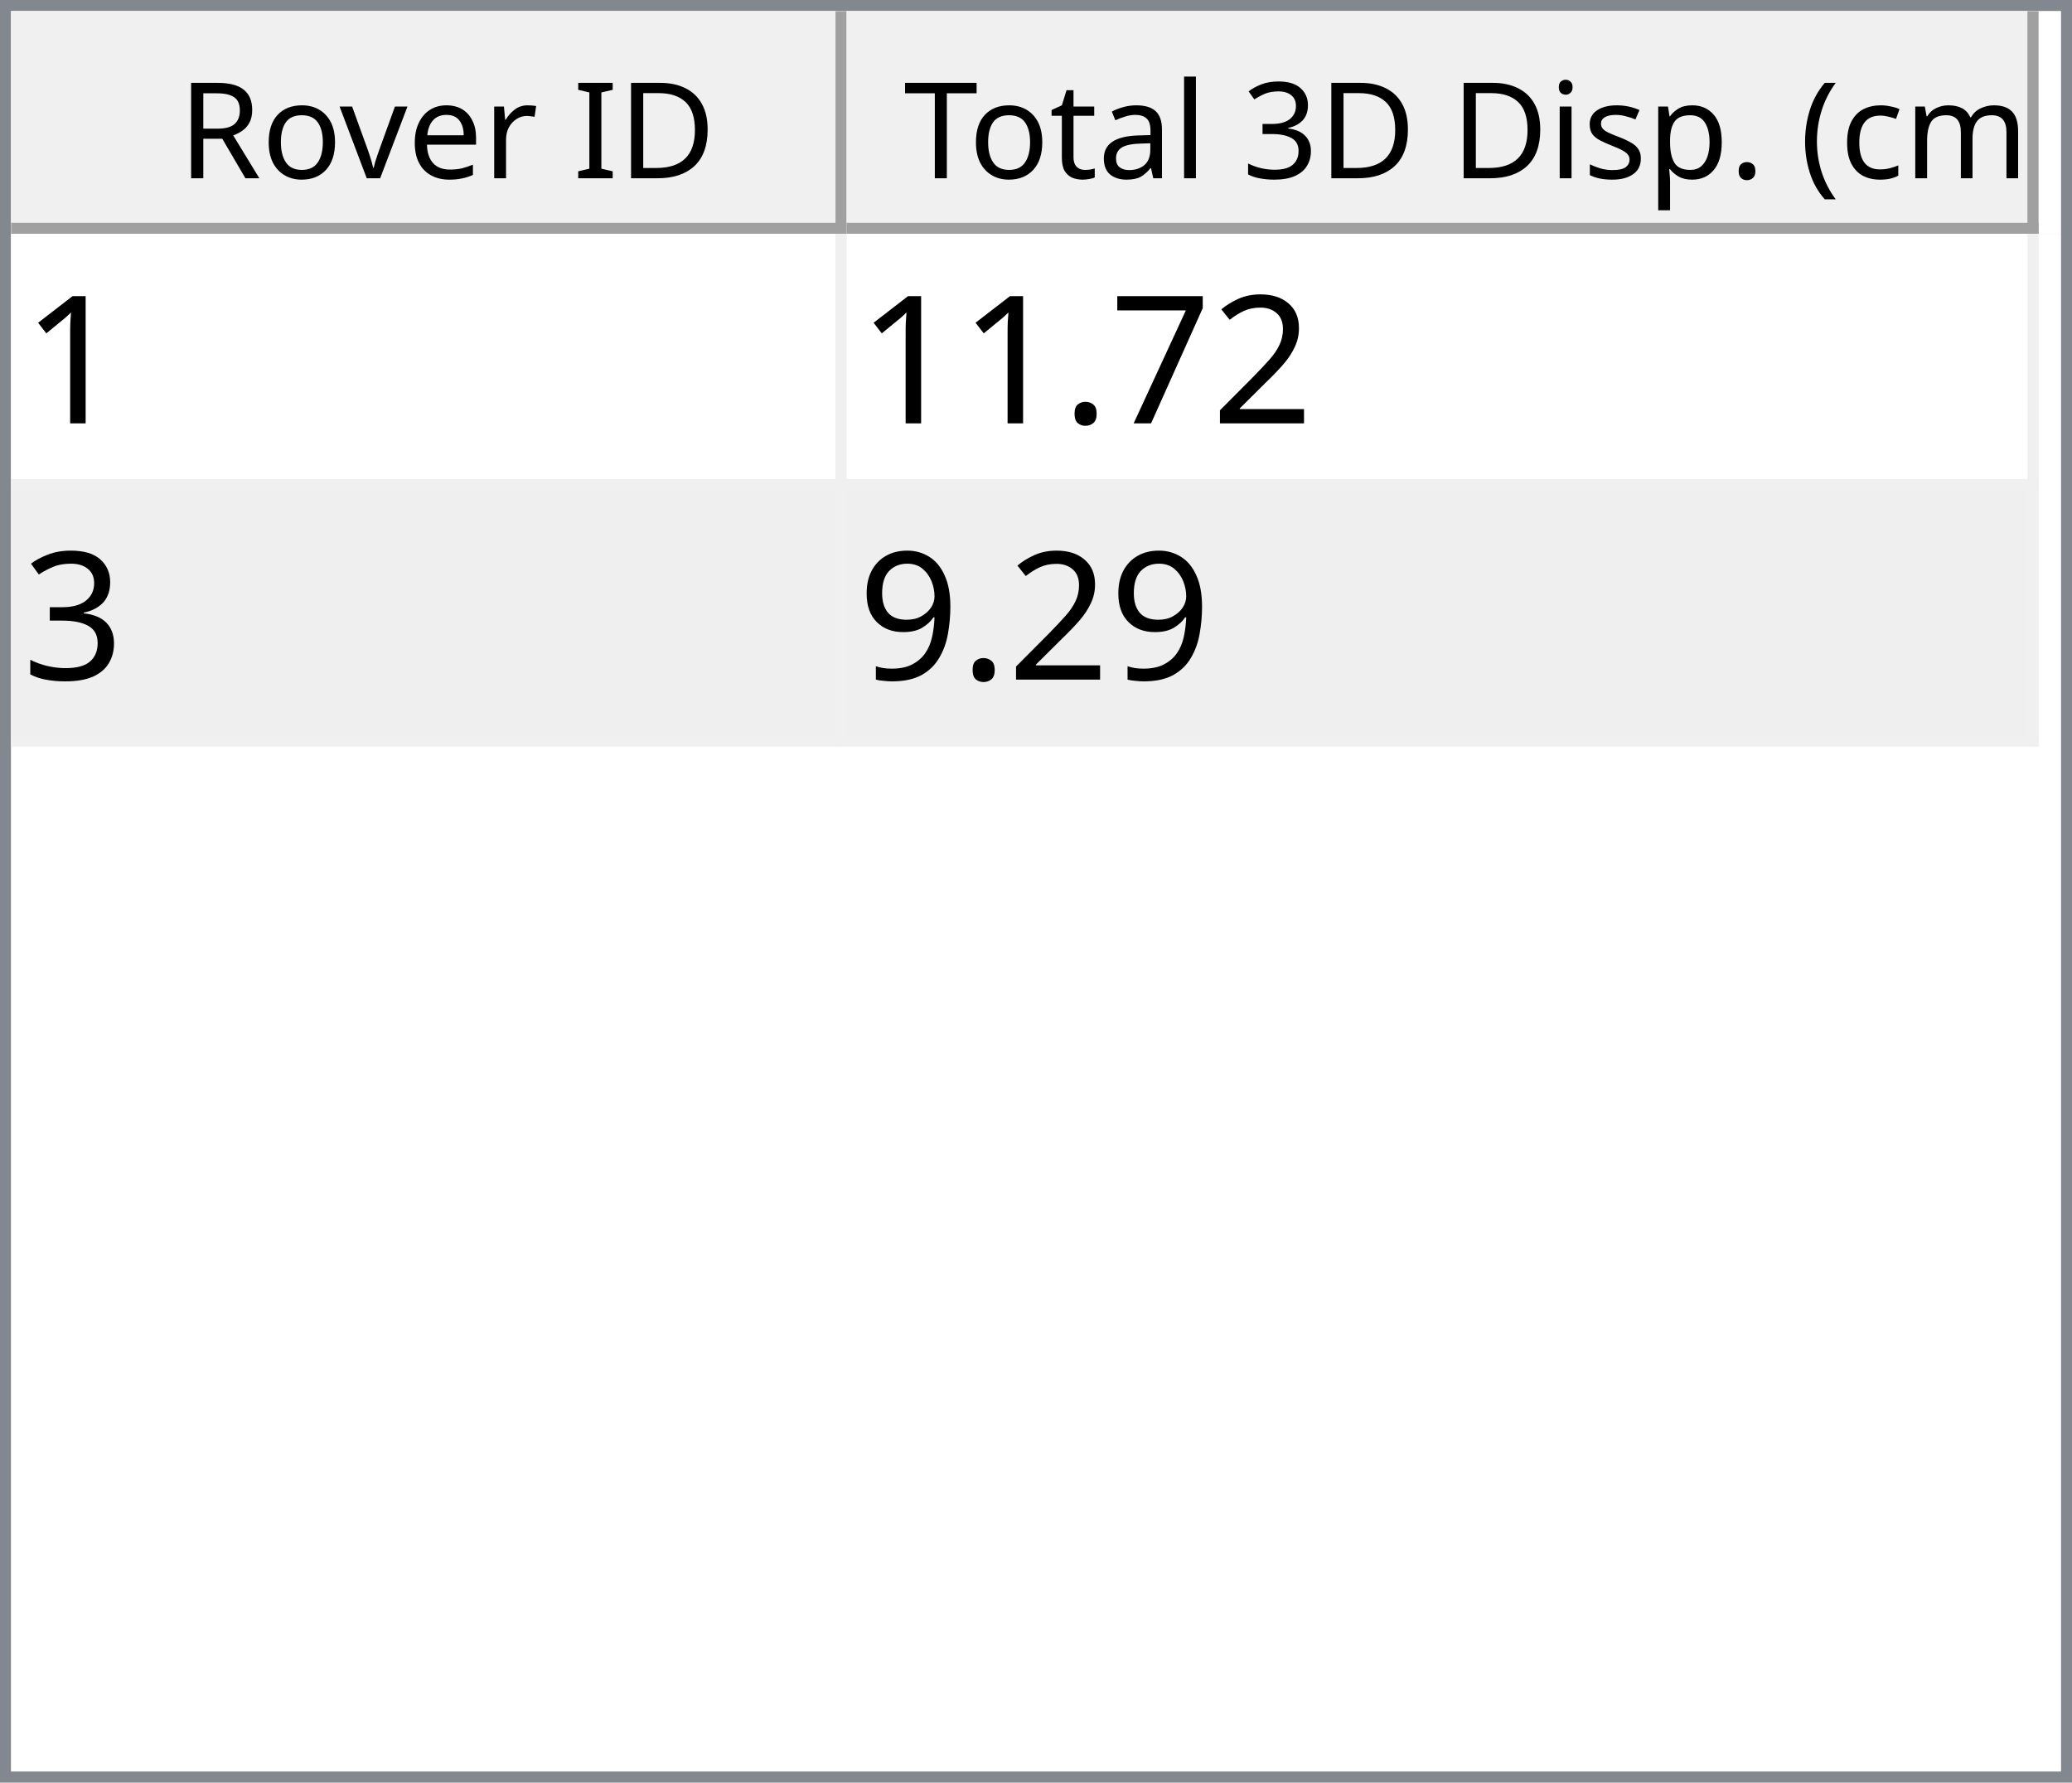
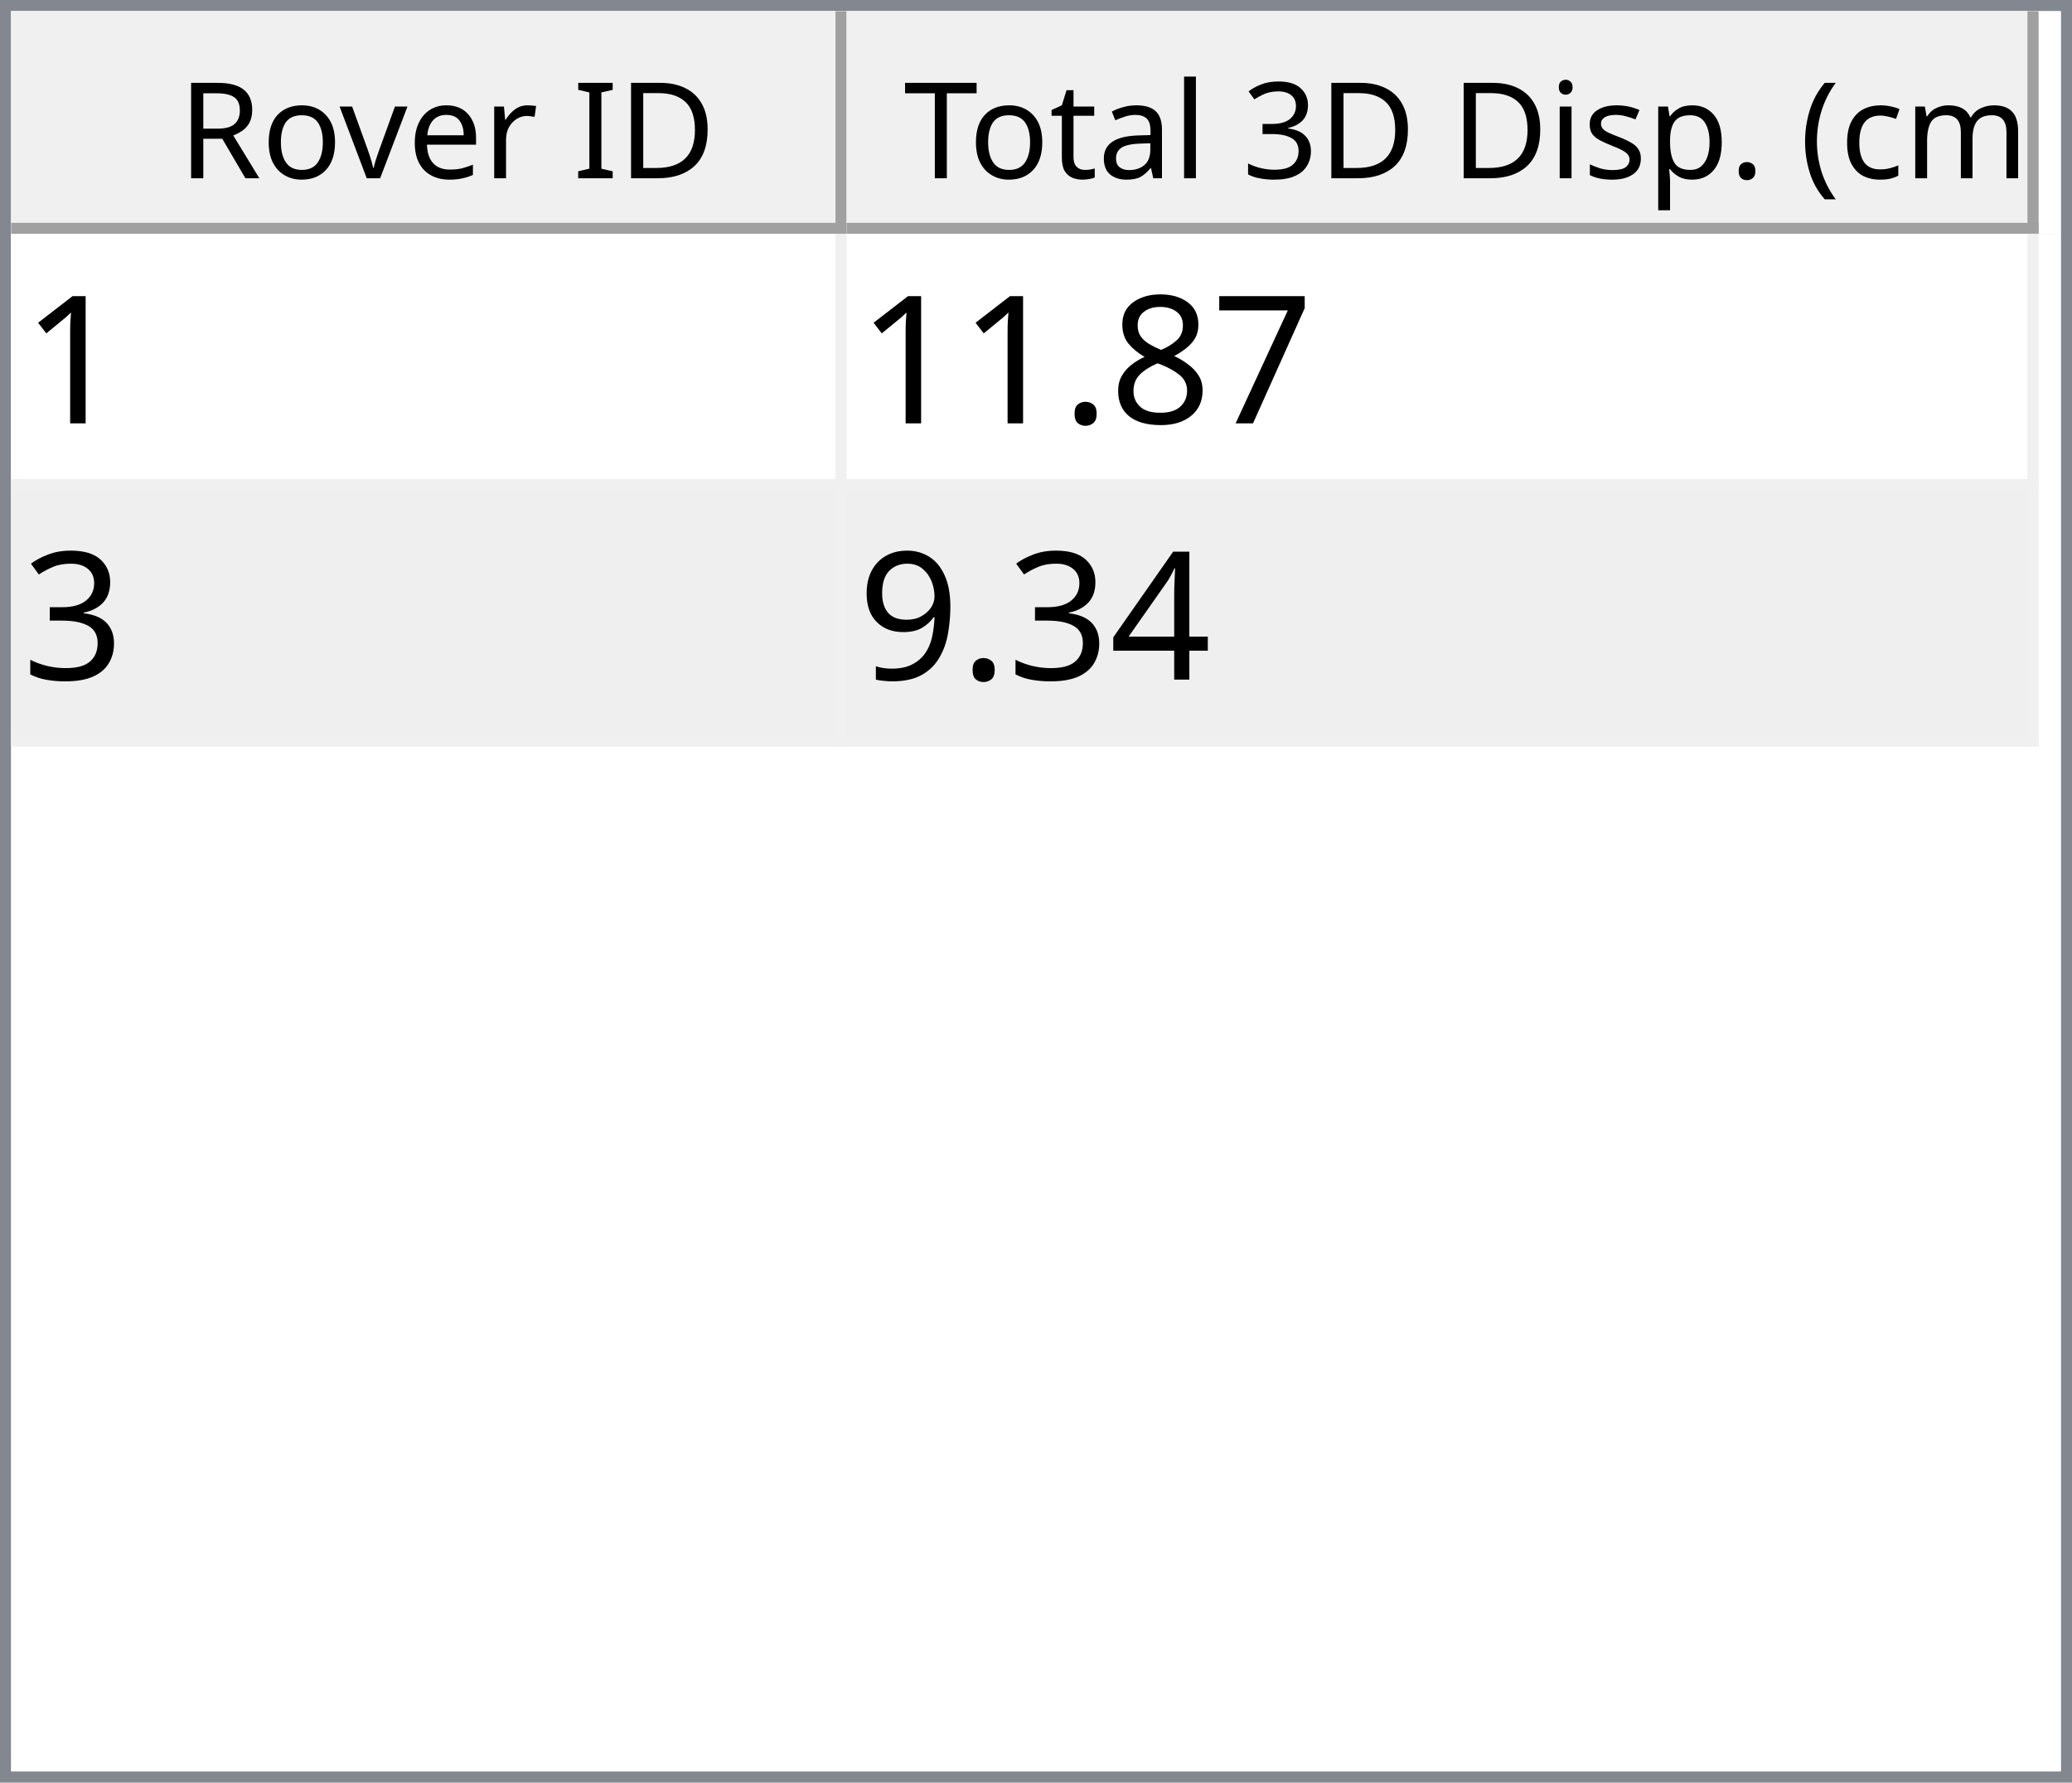
<svg xmlns="http://www.w3.org/2000/svg" style="fill-opacity:1; color-rendering:auto; color-interpolation:auto; text-rendering:auto; stroke:black; stroke-linecap:square; stroke-miterlimit:10; shape-rendering:auto; stroke-opacity:1; fill:black; stroke-dasharray:none; font-weight:normal; stroke-width:1; font-family:'Dialog'; font-style:normal; stroke-linejoin:miter; font-size:12px; stroke-dashoffset:0; image-rendering:auto;" width="186" height="160">
  <defs id="genericDefs" />
  <g>
    <defs id="defs1">
      <clipPath clipPathUnits="userSpaceOnUse" id="clipPath1">
        <path d="M0 0 L186 0 L186 160 L0 160 L0 0 Z" />
      </clipPath>
      <clipPath clipPathUnits="userSpaceOnUse" id="clipPath2">
        <path d="M0 0 L0 160 L186 160 L186 0 Z" />
      </clipPath>
      <clipPath clipPathUnits="userSpaceOnUse" id="clipPath3">
        <path d="M0 0 L0 20 L184 20 L184 0 Z" />
      </clipPath>
      <clipPath clipPathUnits="userSpaceOnUse" id="clipPath4">
        <path d="M0 0 L0 20 L75 20 L75 0 Z" />
      </clipPath>
      <clipPath clipPathUnits="userSpaceOnUse" id="clipPath5">
        <path d="M1 1 L1 19 L74 19 L74 1 Z" />
      </clipPath>
      <clipPath clipPathUnits="userSpaceOnUse" id="clipPath6">
        <path d="M0 0 L0 18 L73 18 L73 0 Z" />
      </clipPath>
      <clipPath clipPathUnits="userSpaceOnUse" id="clipPath7">
        <path d="M-0.5 -0.5 L-0.5 19.5 L74.5 19.5 L74.5 -0.5 Z" />
      </clipPath>
      <clipPath clipPathUnits="userSpaceOnUse" id="clipPath8">
        <path d="M0 0 L0 20 L107 20 L107 0 Z" />
      </clipPath>
      <clipPath clipPathUnits="userSpaceOnUse" id="clipPath9">
        <path d="M1 1 L1 19 L106 19 L106 1 Z" />
      </clipPath>
      <clipPath clipPathUnits="userSpaceOnUse" id="clipPath10">
        <path d="M0 0 L0 18 L105 18 L105 0 Z" />
      </clipPath>
      <clipPath clipPathUnits="userSpaceOnUse" id="clipPath11">
        <path d="M-0.5 -0.5 L-0.5 19.5 L106.5 19.5 L106.5 -0.5 Z" />
      </clipPath>
      <clipPath clipPathUnits="userSpaceOnUse" id="clipPath12">
        <path d="M0 0 L0 138 L184 138 L184 0 Z" />
      </clipPath>
      <clipPath clipPathUnits="userSpaceOnUse" id="clipPath13">
        <path d="M0 0 L0 46 L182 46 L182 0 Z" />
      </clipPath>
      <clipPath clipPathUnits="userSpaceOnUse" id="clipPath14">
        <path d="M-0.5 -0.5 L-0.5 45.5 L181.5 45.5 L181.5 -0.5 Z" />
      </clipPath>
      <clipPath clipPathUnits="userSpaceOnUse" id="clipPath15">
        <path d="M0 0 L0 22 L74 22 L74 0 Z" />
      </clipPath>
      <clipPath clipPathUnits="userSpaceOnUse" id="clipPath16">
        <path d="M0 0 L0 22 L106 22 L106 0 Z" />
      </clipPath>
      <font horiz-adv-x="64.551" id="font1">
        <font-face ascent="107.91" descent="25.098" units-per-em="100" style="font-style:normal; font-family:Segoe UI; font-weight:normal;" />
        <missing-glyph horiz-adv-x="64.551" d="M8.109 0 L8.109 68.266 L56.453 68.266 L56.453 0 L8.109 0 ZM15.328 7.234 L49.219 7.234 L49.219 61.031 L15.328 61.031 L15.328 7.234 Z" />
        <glyph unicode="D" horiz-adv-x="70.117" d="M9.188 0 L9.188 70.016 L28.516 70.016 Q65.531 70.016 65.531 35.891 Q65.531 19.672 55.25 9.836 Q44.969 0 27.734 0 L9.188 0 ZM17.391 62.594 L17.391 7.422 L27.828 7.422 Q41.609 7.422 49.273 14.797 Q56.938 22.172 56.938 35.688 Q56.938 62.594 28.328 62.594 L17.391 62.594 Z" />
        <glyph unicode="I" horiz-adv-x="26.611" d="M17.391 0 L9.188 0 L9.188 70.016 L17.391 70.016 L17.391 0 Z" />
        <glyph unicode=" " horiz-adv-x="27.393" d="" />
        <glyph unicode="r" horiz-adv-x="34.766" d="M34.188 41.891 Q32.078 43.5 28.125 43.5 Q23 43.5 19.555 38.672 Q16.109 33.844 16.109 25.484 L16.109 0 L8.109 0 L8.109 50 L16.109 50 L16.109 39.703 L16.312 39.703 Q18.016 44.969 21.531 47.922 Q25.047 50.875 29.391 50.875 Q32.516 50.875 34.188 50.203 L34.188 41.891 Z" />
        <glyph unicode="e" horiz-adv-x="52.295" d="M48.297 23 L12.984 23 Q13.188 14.656 17.484 10.109 Q21.781 5.562 29.297 5.562 Q37.75 5.562 44.828 11.141 L44.828 3.609 Q38.234 -1.172 27.391 -1.172 Q16.797 -1.172 10.742 5.641 Q4.688 12.453 4.688 24.812 Q4.688 36.469 11.305 43.82 Q17.922 51.172 27.734 51.172 Q37.547 51.172 42.922 44.828 Q48.297 38.484 48.297 27.203 L48.297 23 ZM40.094 29.781 Q40.047 36.719 36.75 40.578 Q33.453 44.438 27.594 44.438 Q21.922 44.438 17.969 40.383 Q14.016 36.328 13.094 29.781 L40.094 29.781 Z" />
        <glyph unicode="v" horiz-adv-x="47.9" d="M47.406 50 L27.484 0 L19.625 0 L0.688 50 L9.469 50 L22.172 13.672 Q23.578 9.672 23.922 6.688 L24.125 6.688 Q24.609 10.453 25.688 13.484 L38.969 50 L47.406 50 Z" />
        <glyph unicode="o" horiz-adv-x="58.594" d="M29 -1.172 Q17.922 -1.172 11.305 5.836 Q4.688 12.844 4.688 24.422 Q4.688 37.016 11.57 44.094 Q18.453 51.172 30.172 51.172 Q41.359 51.172 47.633 44.289 Q53.906 37.406 53.906 25.203 Q53.906 13.234 47.141 6.031 Q40.375 -1.172 29 -1.172 ZM29.594 44.438 Q21.875 44.438 17.383 39.188 Q12.891 33.938 12.891 24.703 Q12.891 15.828 17.43 10.695 Q21.969 5.562 29.594 5.562 Q37.359 5.562 41.531 10.594 Q45.703 15.625 45.703 24.906 Q45.703 34.281 41.531 39.359 Q37.359 44.438 29.594 44.438 Z" />
        <glyph unicode="R" horiz-adv-x="59.814" d="M59.375 0 L49.609 0 L37.891 19.625 Q36.281 22.359 34.766 24.289 Q33.25 26.219 31.664 27.438 Q30.078 28.656 28.25 29.219 Q26.422 29.781 24.125 29.781 L17.391 29.781 L17.391 0 L9.188 0 L9.188 70.016 L30.078 70.016 Q34.672 70.016 38.555 68.867 Q42.438 67.719 45.289 65.375 Q48.141 63.031 49.758 59.547 Q51.375 56.062 51.375 51.375 Q51.375 47.703 50.273 44.656 Q49.172 41.609 47.148 39.211 Q45.125 36.812 42.266 35.133 Q39.406 33.453 35.844 32.516 L35.844 32.328 Q37.594 31.547 38.891 30.547 Q40.188 29.547 41.359 28.18 Q42.531 26.812 43.68 25.078 Q44.828 23.344 46.234 21.047 L59.375 0 ZM17.391 62.594 L17.391 37.203 L28.516 37.203 Q31.594 37.203 34.203 38.133 Q36.812 39.062 38.719 40.797 Q40.625 42.531 41.703 45.047 Q42.781 47.562 42.781 50.688 Q42.781 56.297 39.141 59.445 Q35.5 62.594 28.609 62.594 L17.391 62.594 Z" />
        <glyph unicode=")" horiz-adv-x="30.176" d="M8.297 -15.922 L1.172 -15.922 Q16.406 2.344 16.406 26.812 Q16.406 51.469 1.078 70.016 L8.297 70.016 Q23.531 52.156 23.531 26.703 Q23.531 1.375 8.297 -15.922 Z" />
        <glyph unicode="m" horiz-adv-x="86.133" d="M79.109 0 L71.094 0 L71.094 28.719 Q71.094 37.016 68.531 40.727 Q65.969 44.438 59.906 44.438 Q54.781 44.438 51.195 39.75 Q47.609 35.062 47.609 28.516 L47.609 0 L39.594 0 L39.594 29.688 Q39.594 44.438 28.219 44.438 Q22.953 44.438 19.531 40.016 Q16.109 35.594 16.109 28.516 L16.109 0 L8.109 0 L8.109 50 L16.109 50 L16.109 42.094 L16.312 42.094 Q21.625 51.172 31.844 51.172 Q36.969 51.172 40.773 48.312 Q44.578 45.453 46 40.828 Q51.562 51.172 62.594 51.172 Q79.109 51.172 79.109 30.812 L79.109 0 Z" />
        <glyph unicode="c" horiz-adv-x="46.191" d="M42.188 2.297 Q36.422 -1.172 28.516 -1.172 Q17.828 -1.172 11.258 5.789 Q4.688 12.75 4.688 23.828 Q4.688 36.188 11.766 43.68 Q18.844 51.172 30.672 51.172 Q37.25 51.172 42.281 48.734 L42.281 40.531 Q36.719 44.438 30.375 44.438 Q22.703 44.438 17.797 38.945 Q12.891 33.453 12.891 24.516 Q12.891 15.719 17.508 10.641 Q22.125 5.562 29.891 5.562 Q36.422 5.562 42.188 9.906 L42.188 2.297 Z" />
        <glyph unicode="(" horiz-adv-x="30.176" d="M29.109 -15.922 L21.969 -15.922 Q6.844 1.375 6.844 26.703 Q6.844 52.156 21.969 70.016 L29.203 70.016 Q13.875 51.469 13.875 26.812 Q13.875 2.344 29.109 -15.922 Z" />
        <glyph unicode="." horiz-adv-x="21.68" d="M10.891 -1.078 Q8.641 -1.078 7.055 0.539 Q5.469 2.156 5.469 4.391 Q5.469 6.641 7.055 8.273 Q8.641 9.906 10.891 9.906 Q13.188 9.906 14.797 8.273 Q16.406 6.641 16.406 4.391 Q16.406 2.156 14.797 0.539 Q13.188 -1.078 10.891 -1.078 Z" />
        <glyph unicode="p" horiz-adv-x="58.789" d="M16.312 7.234 L16.109 7.234 L16.109 -23 L8.109 -23 L8.109 50 L16.109 50 L16.109 41.219 L16.312 41.219 Q22.219 51.172 33.594 51.172 Q43.266 51.172 48.688 44.461 Q54.109 37.75 54.109 26.469 Q54.109 13.922 48 6.375 Q41.891 -1.172 31.297 -1.172 Q21.578 -1.172 16.312 7.234 ZM16.109 27.391 L16.109 20.406 Q16.109 14.203 20.141 9.883 Q24.172 5.562 30.375 5.562 Q37.641 5.562 41.773 11.133 Q45.906 16.703 45.906 26.609 Q45.906 34.969 42.047 39.703 Q38.188 44.438 31.594 44.438 Q24.609 44.438 20.359 39.578 Q16.109 34.719 16.109 27.391 Z" />
        <glyph unicode="s" horiz-adv-x="42.432" d="M5.078 1.812 L5.078 10.406 Q11.625 5.562 19.484 5.562 Q30.031 5.562 30.031 12.594 Q30.031 14.594 29.125 15.992 Q28.219 17.391 26.68 18.461 Q25.141 19.531 23.07 20.383 Q21 21.234 18.609 22.172 Q15.281 23.484 12.766 24.828 Q10.25 26.172 8.57 27.859 Q6.891 29.547 6.031 31.695 Q5.172 33.844 5.172 36.719 Q5.172 40.234 6.789 42.945 Q8.406 45.656 11.086 47.484 Q13.766 49.312 17.211 50.242 Q20.656 51.172 24.312 51.172 Q30.812 51.172 35.938 48.922 L35.938 40.828 Q30.422 44.438 23.25 44.438 Q21 44.438 19.195 43.922 Q17.391 43.406 16.094 42.477 Q14.797 41.547 14.086 40.258 Q13.375 38.969 13.375 37.406 Q13.375 35.453 14.086 34.133 Q14.797 32.812 16.164 31.789 Q17.531 30.766 19.484 29.938 Q21.438 29.109 23.922 28.125 Q27.25 26.859 29.883 25.516 Q32.516 24.172 34.375 22.484 Q36.234 20.797 37.234 18.602 Q38.234 16.406 38.234 13.375 Q38.234 9.672 36.602 6.938 Q34.969 4.203 32.234 2.398 Q29.5 0.594 25.93 -0.289 Q22.359 -1.172 18.453 -1.172 Q10.75 -1.172 5.078 1.812 Z" />
        <glyph unicode="i" horiz-adv-x="24.219" d="M12.203 62.703 Q10.062 62.703 8.547 64.164 Q7.031 65.625 7.031 67.875 Q7.031 70.125 8.547 71.609 Q10.062 73.094 12.203 73.094 Q14.406 73.094 15.945 71.609 Q17.484 70.125 17.484 67.875 Q17.484 65.719 15.945 64.211 Q14.406 62.703 12.203 62.703 ZM16.109 0 L8.109 0 L8.109 50 L16.109 50 L16.109 0 Z" />
        <glyph unicode="3" horiz-adv-x="53.906" d="M46.531 19.828 Q46.531 15.094 44.75 11.211 Q42.969 7.328 39.719 4.57 Q36.469 1.812 31.93 0.297 Q27.391 -1.219 21.922 -1.219 Q11.922 -1.219 6 2.594 L6 11.188 Q13.094 5.609 22.219 5.609 Q25.875 5.609 28.828 6.539 Q31.781 7.469 33.906 9.227 Q36.031 10.984 37.18 13.477 Q38.328 15.969 38.328 19.094 Q38.328 32.812 18.797 32.812 L12.984 32.812 L12.984 39.594 L18.5 39.594 Q35.797 39.594 35.797 52.484 Q35.797 64.406 22.609 64.406 Q15.188 64.406 8.688 59.422 L8.688 67.188 Q15.375 71.188 24.609 71.188 Q29 71.188 32.57 69.969 Q36.141 68.75 38.68 66.555 Q41.219 64.359 42.609 61.281 Q44 58.203 44 54.5 Q44 40.672 30.031 36.719 L30.031 36.531 Q33.594 36.141 36.625 34.797 Q39.656 33.453 41.852 31.305 Q44.047 29.156 45.289 26.25 Q46.531 23.344 46.531 19.828 Z" />
        <glyph unicode="l" horiz-adv-x="24.219" d="M16.109 0 L8.109 0 L8.109 74.031 L16.109 74.031 L16.109 0 Z" />
        <glyph unicode="a" horiz-adv-x="50.879" d="M43.891 0 L35.891 0 L35.891 7.812 L35.688 7.812 Q30.469 -1.172 20.312 -1.172 Q12.844 -1.172 8.617 2.781 Q4.391 6.734 4.391 13.281 Q4.391 27.297 20.906 29.594 L35.891 31.688 Q35.891 44.438 25.594 44.438 Q16.547 44.438 9.281 38.281 L9.281 46.484 Q16.656 51.172 26.266 51.172 Q43.891 51.172 43.891 32.516 L43.891 0 ZM35.891 25.297 L23.828 23.641 Q18.266 22.859 15.43 20.875 Q12.594 18.891 12.594 13.875 Q12.594 10.203 15.211 7.883 Q17.828 5.562 22.172 5.562 Q28.125 5.562 32.008 9.742 Q35.891 13.922 35.891 20.312 L35.891 25.297 Z" />
        <glyph unicode="t" horiz-adv-x="33.887" d="M31.297 0.484 Q28.469 -1.078 23.828 -1.078 Q10.688 -1.078 10.688 13.578 L10.688 43.172 L2.094 43.172 L2.094 50 L10.688 50 L10.688 62.203 L18.703 64.797 L18.703 50 L31.297 50 L31.297 43.172 L18.703 43.172 L18.703 14.984 Q18.703 9.969 20.414 7.82 Q22.125 5.672 26.078 5.672 Q29.109 5.672 31.297 7.328 L31.297 0.484 Z" />
        <glyph unicode="T" horiz-adv-x="52.393" d="M50.594 62.594 L30.375 62.594 L30.375 0 L22.172 0 L22.172 62.594 L2 62.594 L2 70.016 L50.594 70.016 L50.594 62.594 Z" />
      </font>
      <font horiz-adv-x="75.0" id="font2">
        <font-face ascent="100.537" descent="21.973" units-per-em="100" style="font-style:normal; font-family:sans-serif; font-weight:normal;" />
        <missing-glyph horiz-adv-x="75.0" d="M12.5 0 L12.5 62.5 L62.5 62.5 L62.5 0 L12.5 0 ZM14.062 1.562 L60.938 1.562 L60.938 60.938 L14.062 60.938 L14.062 1.562 Z" />
        <glyph unicode="1" horiz-adv-x="55.615" d="M37.25 0 L28.469 0 L28.469 56 Q25.297 52.984 20.141 49.953 Q14.984 46.922 10.891 45.406 L10.891 53.906 Q18.266 57.375 23.781 62.305 Q29.297 67.234 31.594 71.875 L37.25 71.875 L37.25 0 Z" />
-         <glyph unicode="2" horiz-adv-x="55.615" d="M50.344 8.453 L50.344 0 L3.031 0 Q2.938 3.172 4.047 6.109 Q5.859 10.938 9.836 15.625 Q13.812 20.312 21.344 26.469 Q33.016 36.031 37.117 41.625 Q41.219 47.219 41.219 52.203 Q41.219 57.422 37.477 61.008 Q33.734 64.594 27.734 64.594 Q21.391 64.594 17.578 60.789 Q13.766 56.984 13.719 50.25 L4.688 51.172 Q5.609 61.281 11.664 66.578 Q17.719 71.875 27.938 71.875 Q38.234 71.875 44.242 66.164 Q50.25 60.453 50.25 52 Q50.25 47.703 48.492 43.555 Q46.734 39.406 42.656 34.812 Q38.578 30.219 29.109 22.219 Q21.188 15.578 18.945 13.211 Q16.703 10.844 15.234 8.453 L50.344 8.453 Z" />
        <glyph unicode="7" horiz-adv-x="55.615" d="M4.734 62.203 L4.734 70.656 L51.078 70.656 L51.078 63.812 Q44.234 56.547 37.523 44.484 Q30.812 32.422 27.156 19.672 Q24.516 10.688 23.781 0 L14.75 0 Q14.891 8.453 18.062 20.414 Q21.234 32.375 27.172 43.484 Q33.109 54.594 39.797 62.203 L4.734 62.203 Z" />
+         <glyph unicode="8" horiz-adv-x="55.615" d="M17.672 38.812 Q12.203 40.828 9.57 44.539 Q6.938 48.25 6.938 53.422 Q6.938 61.234 12.555 66.555 Q18.172 71.875 27.484 71.875 Q36.859 71.875 42.578 66.43 Q48.297 60.984 48.297 53.172 Q48.297 48.188 45.68 44.508 Q43.062 40.828 37.75 38.812 Q44.344 36.672 47.781 31.883 Q51.219 27.094 51.219 20.453 Q51.219 11.281 44.727 5.031 Q38.234 -1.219 27.641 -1.219 Q17.047 -1.219 10.547 5.055 Q4.047 11.328 4.047 20.703 Q4.047 27.688 7.594 32.398 Q11.141 37.109 17.672 38.812 ZM15.922 53.719 Q15.922 48.641 19.195 45.414 Q22.469 42.188 27.688 42.188 Q32.766 42.188 36.016 45.383 Q39.266 48.578 39.266 53.219 Q39.266 58.062 35.914 61.359 Q32.562 64.656 27.594 64.656 Q22.562 64.656 19.242 61.43 Q15.922 58.203 15.922 53.719 ZM13.094 20.656 Q13.094 16.891 14.875 13.375 Q16.656 9.859 20.172 7.93 Q23.688 6 27.734 6 Q34.031 6 38.133 10.055 Q42.234 14.109 42.234 20.359 Q42.234 26.703 38.016 30.859 Q33.797 35.016 27.438 35.016 Q21.234 35.016 17.164 30.914 Q13.094 26.812 13.094 20.656 Z" />
        <glyph unicode="." horiz-adv-x="27.783" d="M9.078 0 L9.078 10.016 L19.094 10.016 L19.094 0 L9.078 0 Z" />
        <glyph unicode="3" horiz-adv-x="55.615" d="M4.203 18.891 L12.984 20.062 Q14.5 12.594 18.141 9.297 Q21.781 6 27 6 Q33.203 6 37.477 10.297 Q41.75 14.594 41.75 20.953 Q41.75 27 37.797 30.93 Q33.844 34.859 27.734 34.859 Q25.25 34.859 21.531 33.891 L22.516 41.609 Q23.391 41.5 23.922 41.5 Q29.547 41.5 34.039 44.43 Q38.531 47.359 38.531 53.469 Q38.531 58.297 35.258 61.477 Q31.984 64.656 26.812 64.656 Q21.688 64.656 18.266 61.43 Q14.844 58.203 13.875 51.766 L5.078 53.328 Q6.688 62.156 12.398 67.016 Q18.109 71.875 26.609 71.875 Q32.469 71.875 37.398 69.359 Q42.328 66.844 44.945 62.5 Q47.562 58.156 47.562 53.266 Q47.562 48.641 45.07 44.828 Q42.578 41.016 37.703 38.766 Q44.047 37.312 47.562 32.695 Q51.078 28.078 51.078 21.141 Q51.078 11.766 44.242 5.25 Q37.406 -1.266 26.953 -1.266 Q17.531 -1.266 11.305 4.352 Q5.078 9.969 4.203 18.891 Z" />
+         <glyph unicode="4" horiz-adv-x="55.615" d="M32.328 0 L32.328 17.141 L1.266 17.141 L1.266 25.203 L33.938 71.578 L41.109 71.578 L41.109 25.203 L50.781 25.203 L50.781 17.141 L41.109 17.141 L41.109 0 L32.328 0 ZM32.328 25.203 L32.328 57.469 L9.906 25.203 L32.328 25.203 Z" />
        <glyph unicode="9" horiz-adv-x="55.615" d="M5.469 16.547 L13.922 17.328 Q14.984 11.375 18.016 8.688 Q21.047 6 25.781 6 Q29.828 6 32.883 7.859 Q35.938 9.719 37.891 12.82 Q39.844 15.922 41.164 21.195 Q42.484 26.469 42.484 31.938 Q42.484 32.516 42.438 33.688 Q39.797 29.5 35.234 26.883 Q30.672 24.266 25.344 24.266 Q16.453 24.266 10.305 30.711 Q4.156 37.156 4.156 47.703 Q4.156 58.594 10.578 65.234 Q17 71.875 26.656 71.875 Q33.641 71.875 39.43 68.117 Q45.219 64.359 48.219 57.398 Q51.219 50.438 51.219 37.25 Q51.219 23.531 48.242 15.406 Q45.266 7.281 39.383 3.031 Q33.5 -1.219 25.594 -1.219 Q17.188 -1.219 11.867 3.445 Q6.547 8.109 5.469 16.547 ZM41.453 48.141 Q41.453 55.719 37.43 60.156 Q33.406 64.594 27.734 64.594 Q21.875 64.594 17.531 59.812 Q13.188 55.031 13.188 47.406 Q13.188 40.578 17.312 36.305 Q21.438 32.031 27.484 32.031 Q33.594 32.031 37.523 36.305 Q41.453 40.578 41.453 48.141 Z" />
      </font>
    </defs>
    <g style="fill:white; stroke:white;">
      <rect x="0" y="0" width="186" style="clip-path:url(#clipPath1); stroke:none;" height="160" />
    </g>
    <g style="fill:white; text-rendering:optimizeSpeed; color-rendering:optimizeSpeed; image-rendering:optimizeSpeed; shape-rendering:crispEdges; stroke:white; color-interpolation:sRGB;">
      <rect x="0" width="186" height="160" y="0" style="stroke:none;" />
      <path style="stroke:none;" d="M0 160 L186 160 L186 0 L0 0 Z" />
    </g>
    <g style="fill:rgb(240,240,240); font-family:'Segoe UI'; stroke:rgb(240,240,240);">
      <rect x="0" y="0" width="186" style="clip-path:url(#clipPath2); stroke:none;" height="160" />
    </g>
    <g style="fill:rgb(130,135,144); font-family:'Segoe UI'; stroke:rgb(130,135,144);">
      <path d="M0 0 L186 0 L186 160 L0 160 L0 0 ZM1 1 L185 1 L185 159 L1 159 L1 1 Z" style="fill-rule:evenodd; clip-path:url(#clipPath2); stroke:none;" />
    </g>
    <g style="fill:white; font-family:'Segoe UI'; stroke:white;" transform="translate(1,1)">
      <rect x="0" y="0" width="184" style="clip-path:url(#clipPath3); stroke:none;" height="20" />
    </g>
    <g style="fill:rgb(240,240,240); font-family:'Segoe UI'; stroke:rgb(240,240,240);" transform="translate(1,1)">
      <rect x="0" y="0" width="75" style="clip-path:url(#clipPath4); stroke:none;" height="20" />
    </g>
    <g style="font-family:'Segoe UI';" transform="translate(2,2)">
      <text x="14" xml:space="preserve" y="14" style="clip-path:url(#clipPath6); stroke:none;">Rover ID</text>
    </g>
    <g style="fill:rgb(160,160,160); font-family:'Segoe UI'; stroke:rgb(160,160,160); stroke-linejoin:bevel;" transform="translate(1.5,1.5)">
      <line x1="74" x2="74" y1="0" style="fill:none; clip-path:url(#clipPath7);" y2="19" />
    </g>
    <g style="fill:rgb(160,160,160); font-family:'Segoe UI'; stroke:rgb(160,160,160); stroke-linejoin:bevel;" transform="matrix(1,0,0,1,1,1) translate(0.5,0.5)">
      <line x1="0" x2="74" y1="19" style="fill:none; clip-path:url(#clipPath7);" y2="19" />
    </g>
    <g style="fill:rgb(240,240,240); font-family:'Segoe UI'; stroke:rgb(240,240,240);" transform="translate(76,1)">
      <rect x="0" y="0" width="107" style="clip-path:url(#clipPath8); stroke:none;" height="20" />
    </g>
    <g style="font-family:'Segoe UI';" transform="translate(77,2)">
      <text x="1" xml:space="preserve" y="14" style="clip-path:url(#clipPath10); stroke:none;"> Total 3D Disp. (cm)</text>
    </g>
    <g style="fill:rgb(160,160,160); font-family:'Segoe UI'; stroke:rgb(160,160,160); stroke-linejoin:bevel;" transform="translate(76.5,1.5)">
      <line x1="106" x2="106" y1="0" style="fill:none; clip-path:url(#clipPath11);" y2="19" />
    </g>
    <g style="fill:rgb(160,160,160); font-family:'Segoe UI'; stroke:rgb(160,160,160); stroke-linejoin:bevel;" transform="matrix(1,0,0,1,76,1) translate(0.5,0.5)">
      <line x1="0" x2="106" y1="19" style="fill:none; clip-path:url(#clipPath11);" y2="19" />
    </g>
    <g style="fill:white; font-family:'Segoe UI'; stroke:white;" transform="translate(1,21)">
      <rect x="0" y="0" width="184" style="clip-path:url(#clipPath12); stroke:none;" height="138" />
    </g>
    <g style="fill:rgb(240,240,240); font-size:16px; font-family:sans-serif; stroke:rgb(240,240,240);" transform="translate(1,21)">
      <rect x="0" y="0" width="182" style="clip-path:url(#clipPath13); stroke:none;" height="46" />
      <line transform="translate(0.5,0.5)" x1="0" x2="181" y1="22" style="clip-path:url(#clipPath14); fill:none; stroke-linejoin:bevel;" y2="22" />
    </g>
    <g transform="matrix(1,0,0,1,1,21) translate(0.5,0.5)" style="fill:rgb(240,240,240); font-size:16px; font-family:sans-serif; stroke:rgb(240,240,240); stroke-linejoin:bevel;">
      <line x1="0" x2="181" y1="45" style="fill:none; clip-path:url(#clipPath14);" y2="45" />
    </g>
    <g transform="matrix(1,0,0,1,1,21) translate(0.5,0.5)" style="fill:rgb(240,240,240); font-size:16px; font-family:sans-serif; stroke:rgb(240,240,240); stroke-linejoin:bevel;">
      <line x1="74" x2="74" y1="0" style="fill:none; clip-path:url(#clipPath14);" y2="45" />
    </g>
    <g transform="matrix(1,0,0,1,1,21) translate(0.5,0.5)" style="fill:rgb(240,240,240); font-size:16px; font-family:sans-serif; stroke:rgb(240,240,240); stroke-linejoin:bevel;">
      <line x1="181" x2="181" y1="0" style="fill:none; clip-path:url(#clipPath14);" y2="45" />
    </g>
    <g style="fill:white; font-size:16px; font-family:sans-serif; stroke:white;" transform="matrix(1,0,0,1,1,21)">
      <rect x="0" y="0" width="74" style="clip-path:url(#clipPath15); stroke:none;" height="22" />
      <text x="1" y="17" style="fill:black; clip-path:url(#clipPath15); stroke:none;" xml:space="preserve">1</text>
    </g>
    <g style="fill:white; font-size:16px; font-family:sans-serif; stroke:white;" transform="matrix(1,0,0,1,1,21) translate(75,0)">
      <rect x="0" y="0" width="106" style="clip-path:url(#clipPath16); stroke:none;" height="22" />
-       <text x="1" y="17" style="fill:black; clip-path:url(#clipPath16); stroke:none;" xml:space="preserve">11.72</text>
+       <text x="1" y="17" style="fill:black; clip-path:url(#clipPath16); stroke:none;" xml:space="preserve">11.87</text>
    </g>
    <g style="fill:rgb(239,239,239); font-size:16px; font-family:sans-serif; stroke:rgb(239,239,239);" transform="matrix(1,0,0,1,1,21) translate(0,23)">
      <rect x="0" y="0" width="74" style="clip-path:url(#clipPath15); stroke:none;" height="22" />
      <text x="1" y="17" style="fill:black; clip-path:url(#clipPath15); stroke:none;" xml:space="preserve">3</text>
    </g>
    <g style="fill:rgb(239,239,239); font-size:16px; font-family:sans-serif; stroke:rgb(239,239,239);" transform="matrix(1,0,0,1,1,21) translate(75,23)">
      <rect x="0" y="0" width="106" style="clip-path:url(#clipPath16); stroke:none;" height="22" />
-       <text x="1" y="17" style="fill:black; clip-path:url(#clipPath16); stroke:none;" xml:space="preserve">9.29</text>
+       <text x="1" y="17" style="fill:black; clip-path:url(#clipPath16); stroke:none;" xml:space="preserve">9.34</text>
    </g>
  </g>
</svg>
